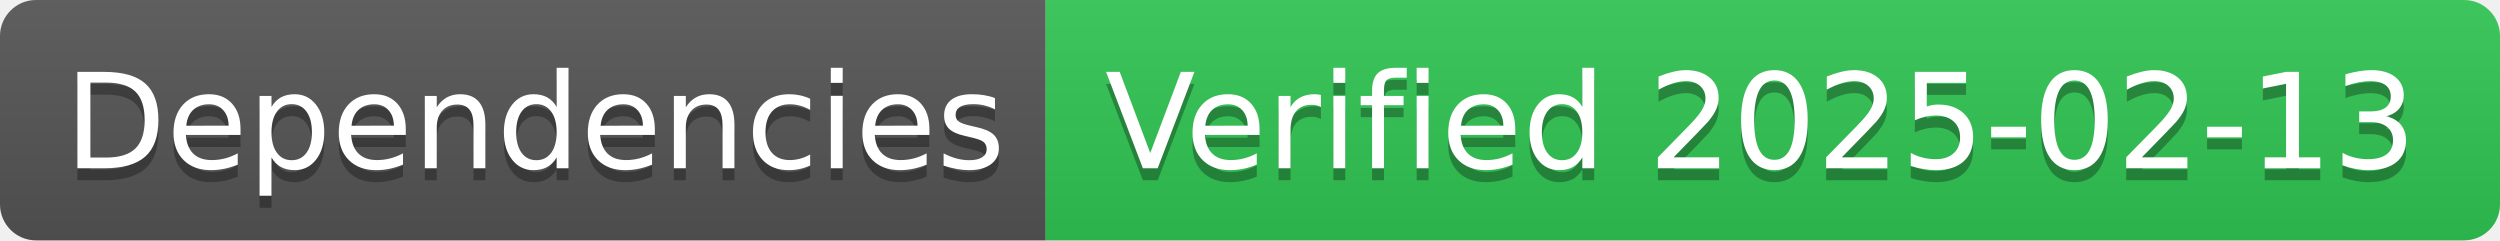
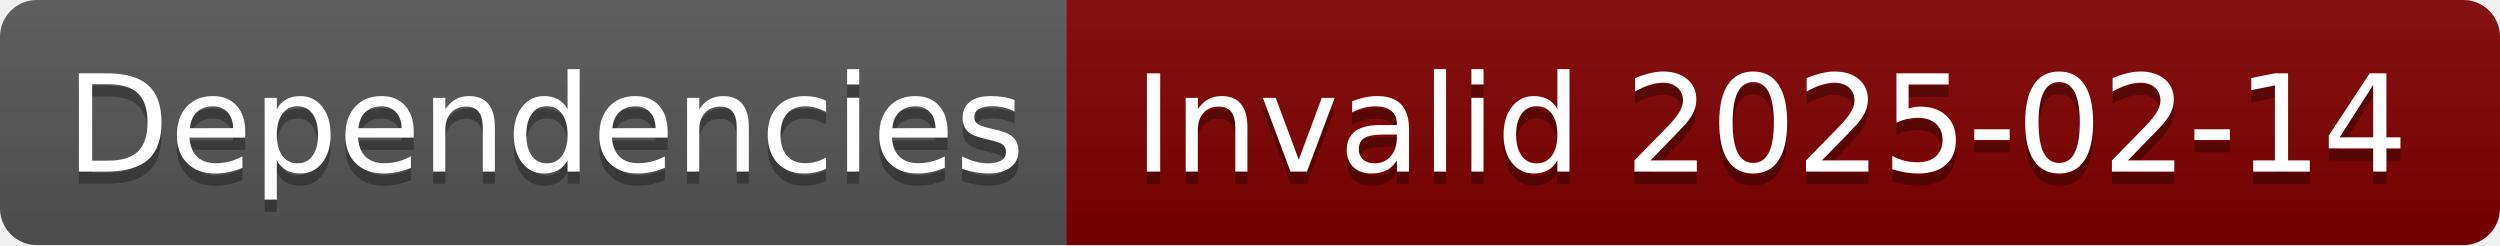
- <svg xmlns="http://www.w3.org/2000/svg" width="208" height="20" role="img" aria-label="Dependencies: Verified 2025-02-13">
+ <svg xmlns="http://www.w3.org/2000/svg" width="204" height="20" role="img" aria-label="Dependencies: Invalid 2025-02-14">
  <linearGradient id="s" x2="0" y2="100%">
    <stop offset="0" stop-color="#bbb" stop-opacity=".1" />
    <stop offset="1" stop-opacity=".1" />
  </linearGradient>
  <clipPath id="r">
-     <rect width="208" height="20" rx="3" fill="#fff" />
+     <rect width="204" height="20" rx="3" fill="#fff" />
  </clipPath>
  <g clip-path="url(#r)">
    <rect width="87" height="20" fill="#555" />
-     <rect x="87" width="121" height="20" fill="#31c653" />
-     <rect width="208" height="20" fill="url(#s)" />
+     <rect x="87" width="117" height="20" fill="#800000" />
+     <rect width="204" height="20" fill="url(#s)" />
  </g>
  <g fill="#fff" text-anchor="middle" font-family="Verdana,Geneva,DejaVu Sans,sans-serif" text-rendering="geometricPrecision" font-size="110">
    <text aria-hidden="true" x="445" y="150" fill="#010101" fill-opacity=".3" transform="scale(.1)" textLength="770">Dependencies</text>
    <text x="445" y="140" transform="scale(.1)" fill="#fff" textLength="770">Dependencies</text>
-     <text aria-hidden="true" x="1465" y="150" fill="#010101" fill-opacity=".3" transform="scale(.1)" textLength="1110">Verified 2025-02-13</text>
-     <text x="1465" y="140" transform="scale(.1)" fill="#fff" textLength="1110">Verified 2025-02-13</text>
+     <text aria-hidden="true" x="1445" y="150" fill="#010101" fill-opacity=".3" transform="scale(.1)" textLength="1070">Invalid 2025-02-14</text>
+     <text x="1445" y="140" transform="scale(.1)" fill="#fff" textLength="1070">Invalid 2025-02-14</text>
  </g>
</svg>
